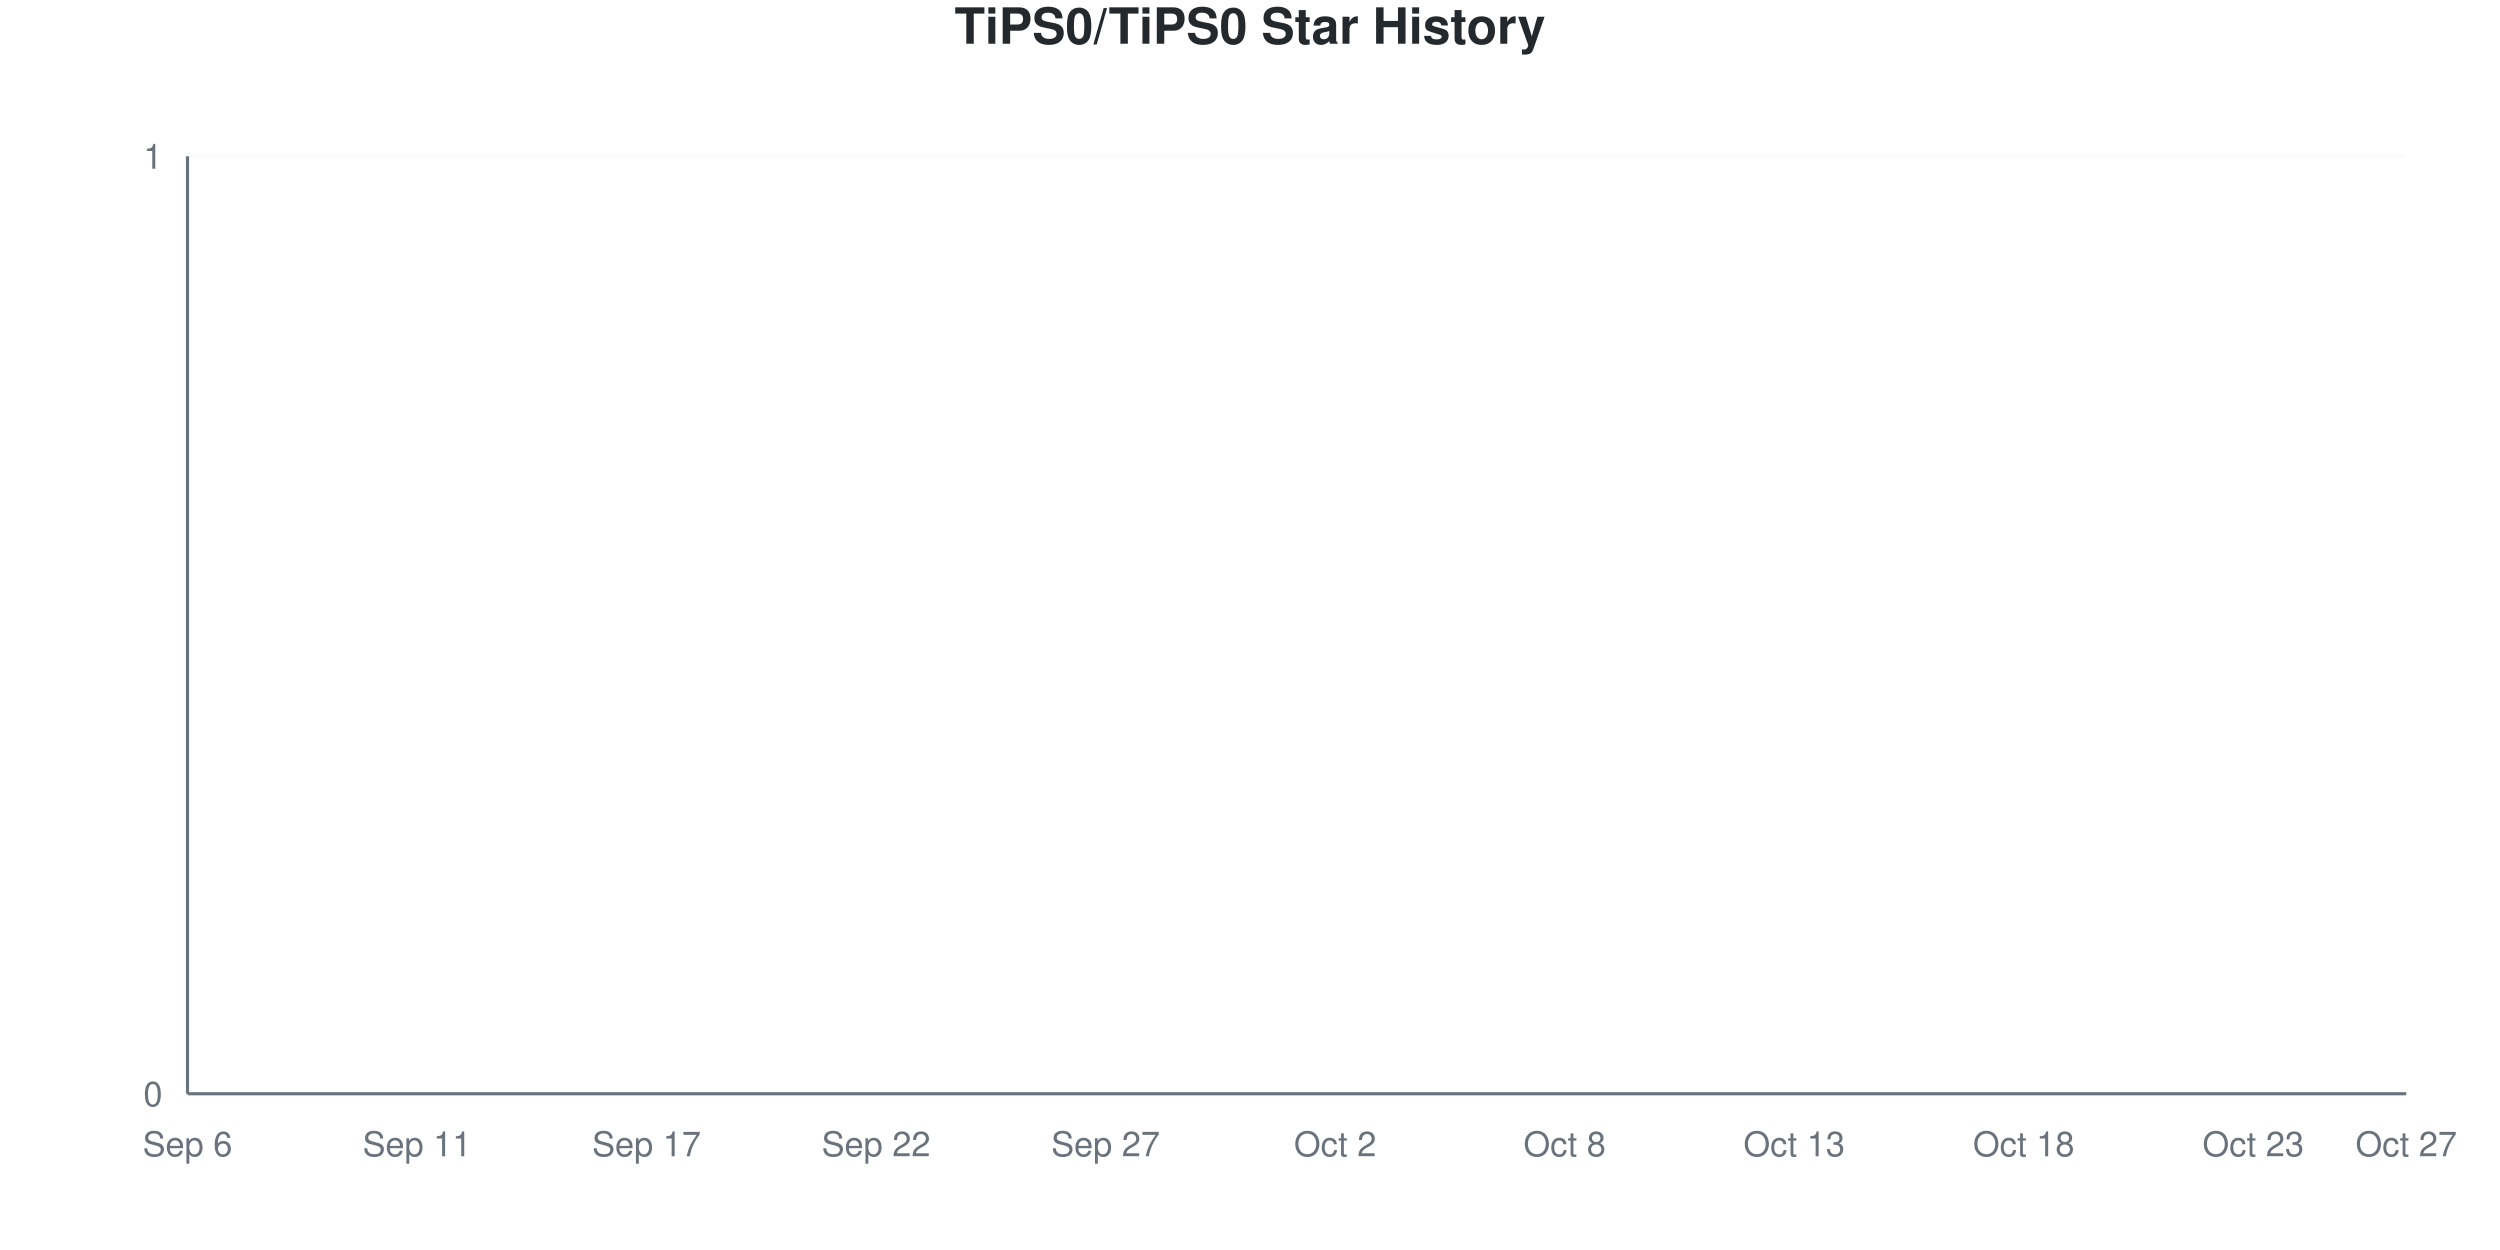
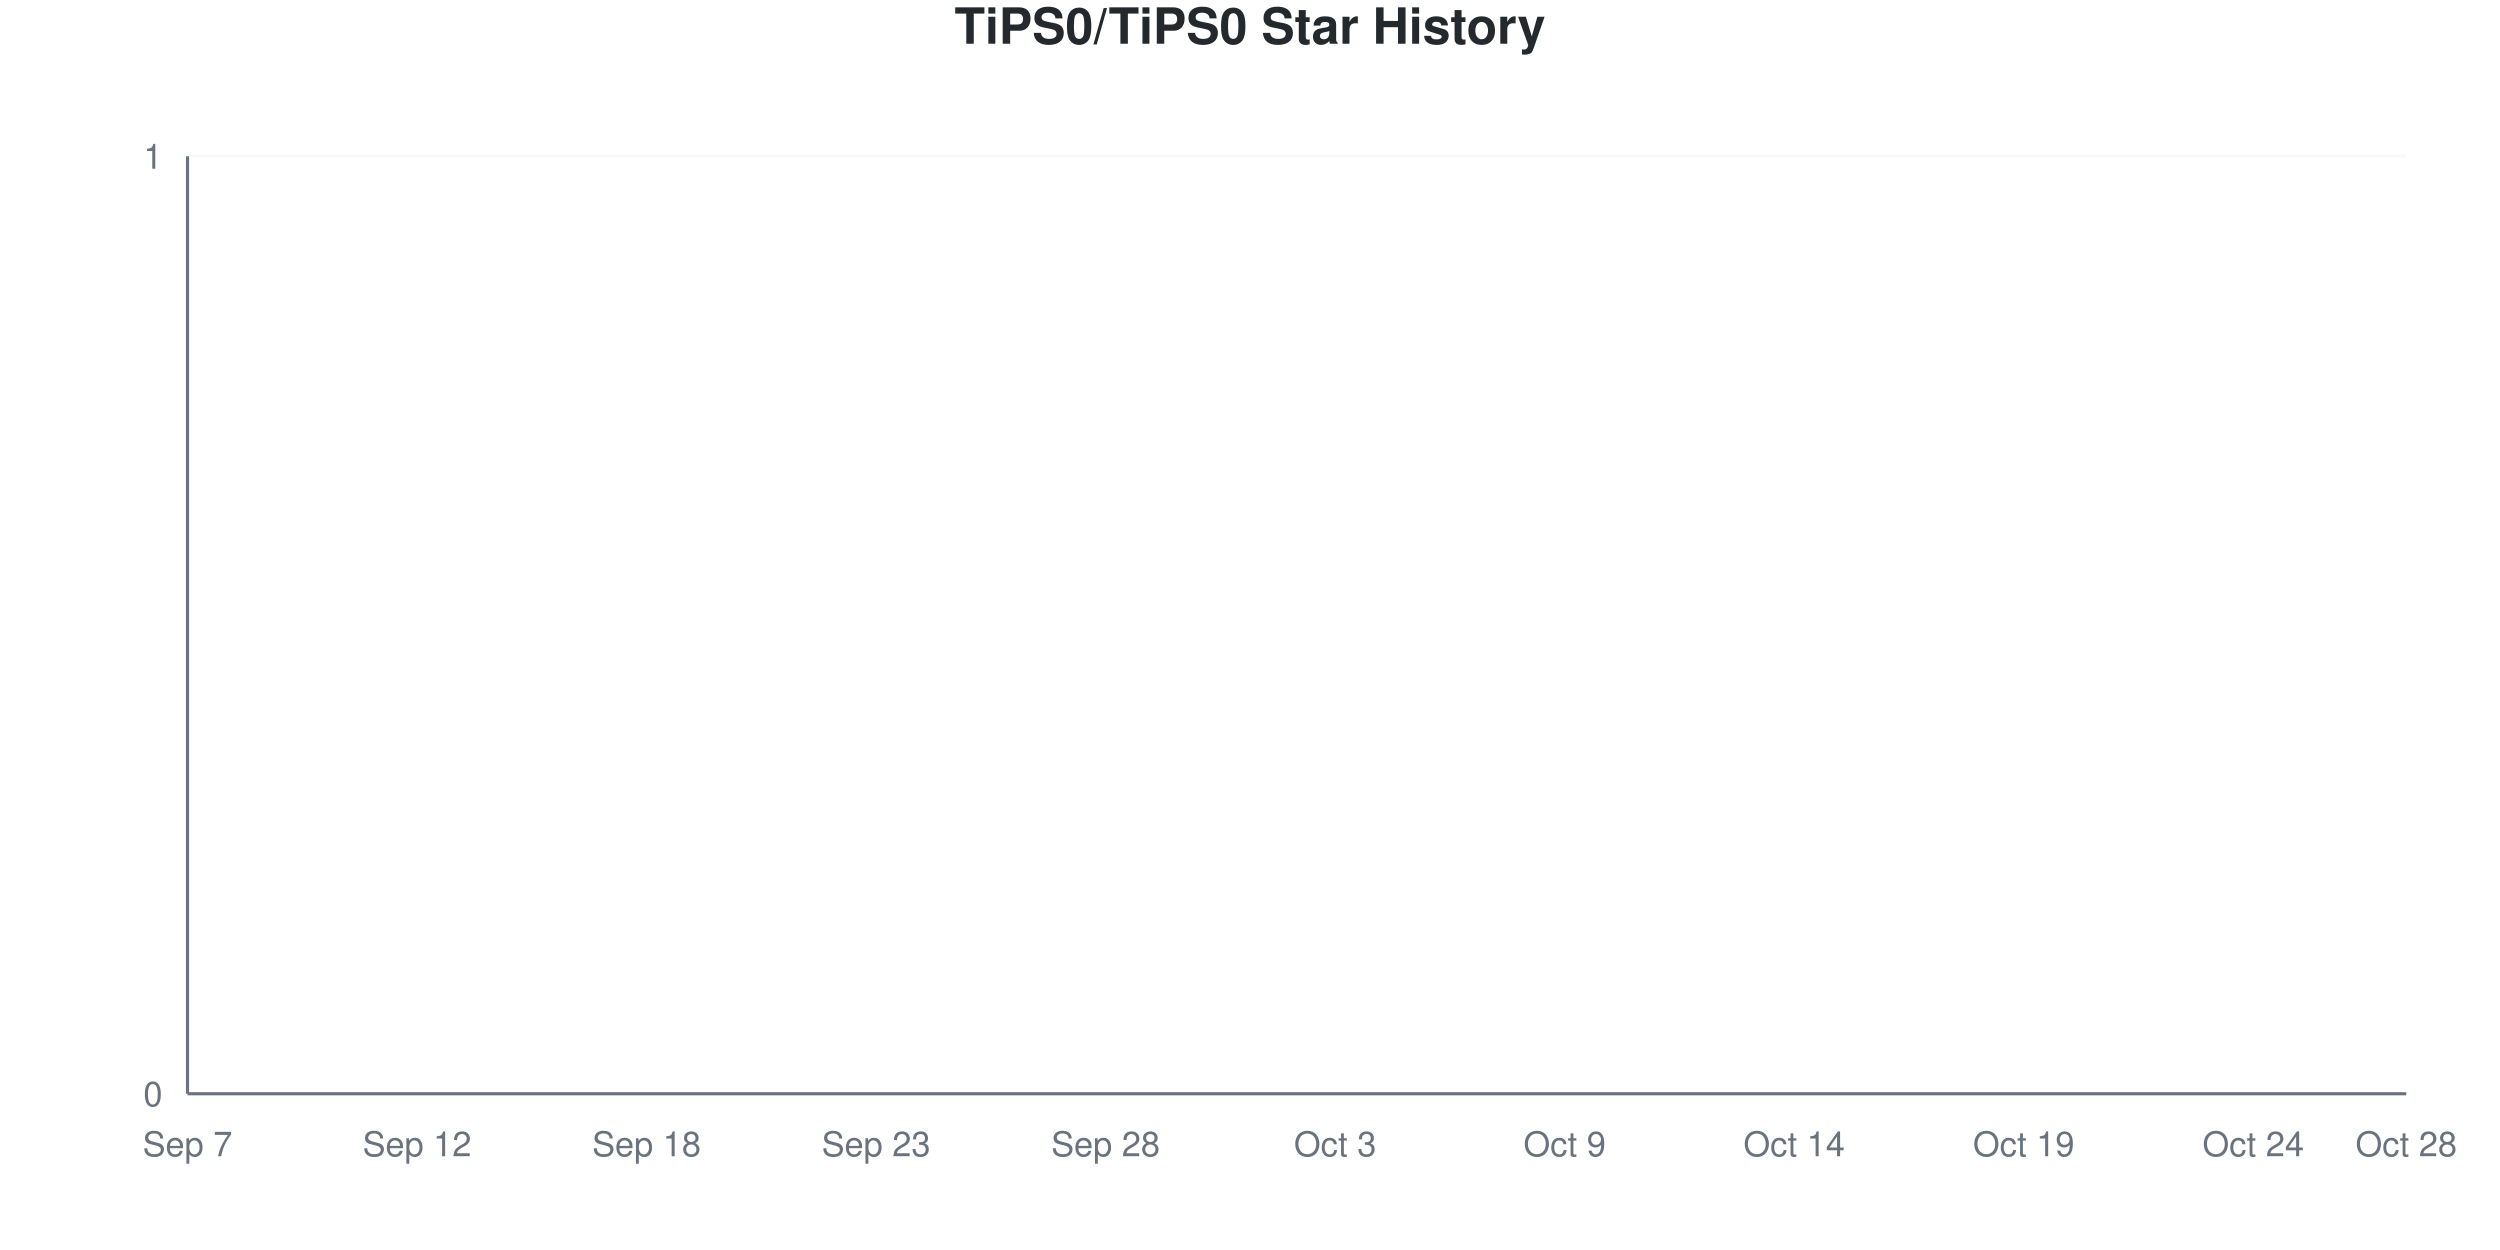
<svg xmlns="http://www.w3.org/2000/svg" viewBox="0 0 800 400" width="800" height="400">
  <style>
    @keyframes drawLine {
      to { stroke-dashoffset: 0; }
    }
    @keyframes fadeInPoint {
      from { opacity: 0; }
      to { opacity: 1; }
    }
    .data-line-0 {
      stroke-dasharray: 1065;
      stroke-dashoffset: 1065;
      animation: drawLine 2s ease-out forwards;
    }
    .data-point {
      opacity: 0;
      animation: fadeInPoint 0.5s ease-out forwards;
    }
    .chart-bg { fill: #fff; }
    .chart-text { fill: #24292e; }
    .chart-muted { fill: #6a737d; }
    .chart-grid { stroke: #eee; }
    .chart-axis { stroke: #6a737d; }
    @media (prefers-color-scheme: dark) {
      .chart-bg { fill: #0d1117; }
      .chart-text { fill: #e6edf3; }
      .chart-muted { fill: #8b949e; }
      .chart-grid { stroke: #21262d; }
      .chart-axis { stroke: #8b949e; }
    }
  </style>
  <rect width="800" height="400" class="chart-bg" />
  <text x="400" y="14" text-anchor="middle" class="chart-text" font-size="16" font-weight="bold" font-family="-apple-system, BlinkMacSystemFont, 'Segoe UI', Helvetica, Arial, sans-serif">TiPS0/TiPS0 Star History</text>
  <g class="grid">
    <line x1="60" y1="350" x2="770" y2="350" class="chart-grid" stroke-opacity="0.3" />
    <text x="52" y="354" text-anchor="end" class="chart-muted" font-size="11" font-family="-apple-system, BlinkMacSystemFont, 'Segoe UI', Helvetica, Arial, sans-serif">0</text>
    <line x1="60" y1="50" x2="770" y2="50" class="chart-grid" stroke-opacity="0.3" />
    <text x="52" y="54" text-anchor="end" class="chart-muted" font-size="11" font-family="-apple-system, BlinkMacSystemFont, 'Segoe UI', Helvetica, Arial, sans-serif">1</text>
  </g>
  <g class="milestones">
    
  </g>
  <g class="x-axis">
-     <text x="60" y="370" text-anchor="middle" class="chart-muted" font-size="11" font-family="-apple-system, BlinkMacSystemFont, 'Segoe UI', Helvetica, Arial, sans-serif">Sep 6</text>
-     <text x="133.448" y="370" text-anchor="middle" class="chart-muted" font-size="11" font-family="-apple-system, BlinkMacSystemFont, 'Segoe UI', Helvetica, Arial, sans-serif">Sep 11</text>
-     <text x="206.897" y="370" text-anchor="middle" class="chart-muted" font-size="11" font-family="-apple-system, BlinkMacSystemFont, 'Segoe UI', Helvetica, Arial, sans-serif">Sep 17</text>
-     <text x="280.345" y="370" text-anchor="middle" class="chart-muted" font-size="11" font-family="-apple-system, BlinkMacSystemFont, 'Segoe UI', Helvetica, Arial, sans-serif">Sep 22</text>
-     <text x="353.793" y="370" text-anchor="middle" class="chart-muted" font-size="11" font-family="-apple-system, BlinkMacSystemFont, 'Segoe UI', Helvetica, Arial, sans-serif">Sep 27</text>
-     <text x="427.241" y="370" text-anchor="middle" class="chart-muted" font-size="11" font-family="-apple-system, BlinkMacSystemFont, 'Segoe UI', Helvetica, Arial, sans-serif">Oct 2</text>
-     <text x="500.69" y="370" text-anchor="middle" class="chart-muted" font-size="11" font-family="-apple-system, BlinkMacSystemFont, 'Segoe UI', Helvetica, Arial, sans-serif">Oct 8</text>
-     <text x="574.138" y="370" text-anchor="middle" class="chart-muted" font-size="11" font-family="-apple-system, BlinkMacSystemFont, 'Segoe UI', Helvetica, Arial, sans-serif">Oct 13</text>
-     <text x="647.586" y="370" text-anchor="middle" class="chart-muted" font-size="11" font-family="-apple-system, BlinkMacSystemFont, 'Segoe UI', Helvetica, Arial, sans-serif">Oct 18</text>
-     <text x="721.034" y="370" text-anchor="middle" class="chart-muted" font-size="11" font-family="-apple-system, BlinkMacSystemFont, 'Segoe UI', Helvetica, Arial, sans-serif">Oct 23</text>
-     <text x="770" y="370" text-anchor="middle" class="chart-muted" font-size="11" font-family="-apple-system, BlinkMacSystemFont, 'Segoe UI', Helvetica, Arial, sans-serif">Oct 27</text>
+     <text x="60" y="370" text-anchor="middle" class="chart-muted" font-size="11" font-family="-apple-system, BlinkMacSystemFont, 'Segoe UI', Helvetica, Arial, sans-serif">Sep 7</text>
+     <text x="133.448" y="370" text-anchor="middle" class="chart-muted" font-size="11" font-family="-apple-system, BlinkMacSystemFont, 'Segoe UI', Helvetica, Arial, sans-serif">Sep 12</text>
+     <text x="206.897" y="370" text-anchor="middle" class="chart-muted" font-size="11" font-family="-apple-system, BlinkMacSystemFont, 'Segoe UI', Helvetica, Arial, sans-serif">Sep 18</text>
+     <text x="280.345" y="370" text-anchor="middle" class="chart-muted" font-size="11" font-family="-apple-system, BlinkMacSystemFont, 'Segoe UI', Helvetica, Arial, sans-serif">Sep 23</text>
+     <text x="353.793" y="370" text-anchor="middle" class="chart-muted" font-size="11" font-family="-apple-system, BlinkMacSystemFont, 'Segoe UI', Helvetica, Arial, sans-serif">Sep 28</text>
+     <text x="427.241" y="370" text-anchor="middle" class="chart-muted" font-size="11" font-family="-apple-system, BlinkMacSystemFont, 'Segoe UI', Helvetica, Arial, sans-serif">Oct 3</text>
+     <text x="500.69" y="370" text-anchor="middle" class="chart-muted" font-size="11" font-family="-apple-system, BlinkMacSystemFont, 'Segoe UI', Helvetica, Arial, sans-serif">Oct 9</text>
+     <text x="574.138" y="370" text-anchor="middle" class="chart-muted" font-size="11" font-family="-apple-system, BlinkMacSystemFont, 'Segoe UI', Helvetica, Arial, sans-serif">Oct 14</text>
+     <text x="647.586" y="370" text-anchor="middle" class="chart-muted" font-size="11" font-family="-apple-system, BlinkMacSystemFont, 'Segoe UI', Helvetica, Arial, sans-serif">Oct 19</text>
+     <text x="721.034" y="370" text-anchor="middle" class="chart-muted" font-size="11" font-family="-apple-system, BlinkMacSystemFont, 'Segoe UI', Helvetica, Arial, sans-serif">Oct 24</text>
+     <text x="770" y="370" text-anchor="middle" class="chart-muted" font-size="11" font-family="-apple-system, BlinkMacSystemFont, 'Segoe UI', Helvetica, Arial, sans-serif">Oct 28</text>
  </g>
  <line x1="60" y1="50" x2="60" y2="350" class="chart-axis" stroke-width="1" />
  <line x1="60" y1="350" x2="770" y2="350" class="chart-axis" stroke-width="1" />
  <path d="M60,350 L60,350 C68.161,350 76.322,350 84.483,350 C92.644,350 100.805,350 108.966,350 C117.126,350 125.287,350 133.448,350 C141.609,350 149.77,350 157.931,350 C166.092,350 174.253,350 182.414,350 C190.575,350 198.736,350 206.897,350 C215.057,350 223.218,350 231.379,350 C239.54,350 247.701,350 255.862,350 C264.023,350 272.184,350 280.345,350 C288.506,350 296.667,350 304.828,350 C312.989,350 321.149,350 329.31,350 C337.471,350 345.632,350 353.793,350 C361.954,350 370.115,350 378.276,350 C386.437,350 394.598,350 402.759,350 C410.92,350 419.08,350 427.241,350 C435.402,350 443.563,350 451.724,350 C459.885,350 468.046,350 476.207,350 C484.368,350 492.529,350 500.69,350 C508.851,350 517.011,350 525.172,350 C533.333,350 541.494,350 549.655,350 C557.816,350 565.977,350 574.138,350 C582.299,350 590.46,350 598.621,350 C606.782,350 614.943,350 623.103,350 C631.264,350 639.425,350 647.586,350 C655.747,350 663.908,350 672.069,350 C680.23,350 688.391,350 696.552,350 C704.713,350 712.874,350 721.034,350 C729.195,350 737.356,350 745.517,350 C753.678,350 761.839,350 770,350 L770,350 L60,350 Z" fill="#dfb317" fill-opacity="0.1" />
  <path d="M60,350 L60,350 C68.161,350 76.322,350 84.483,350 C92.644,350 100.805,350 108.966,350 C117.126,350 125.287,350 133.448,350 C141.609,350 149.77,350 157.931,350 C166.092,350 174.253,350 182.414,350 C190.575,350 198.736,350 206.897,350 C215.057,350 223.218,350 231.379,350 C239.54,350 247.701,350 255.862,350 C264.023,350 272.184,350 280.345,350 C288.506,350 296.667,350 304.828,350 C312.989,350 321.149,350 329.31,350 C337.471,350 345.632,350 353.793,350 C361.954,350 370.115,350 378.276,350 C386.437,350 394.598,350 402.759,350 C410.92,350 419.08,350 427.241,350 C435.402,350 443.563,350 451.724,350 C459.885,350 468.046,350 476.207,350 C484.368,350 492.529,350 500.69,350 C508.851,350 517.011,350 525.172,350 C533.333,350 541.494,350 549.655,350 C557.816,350 565.977,350 574.138,350 C582.299,350 590.46,350 598.621,350 C606.782,350 614.943,350 623.103,350 C631.264,350 639.425,350 647.586,350 C655.747,350 663.908,350 672.069,350 C680.23,350 688.391,350 696.552,350 C704.713,350 712.874,350 721.034,350 C729.195,350 737.356,350 745.517,350 C753.678,350 761.839,350 770,350" fill="none" stroke="#dfb317" stroke-width="2.5" class="data-line-0" />
  <g class="points">
    <circle cx="60" cy="350" r="4" fill="#dfb317" class="data-point" style="animation-delay: 1.50s" />
    <circle cx="84.483" cy="350" r="4" fill="#dfb317" class="data-point" style="animation-delay: 1.55s" />
    <circle cx="108.966" cy="350" r="4" fill="#dfb317" class="data-point" style="animation-delay: 1.60s" />
    <circle cx="133.448" cy="350" r="4" fill="#dfb317" class="data-point" style="animation-delay: 1.65s" />
    <circle cx="157.931" cy="350" r="4" fill="#dfb317" class="data-point" style="animation-delay: 1.70s" />
    <circle cx="182.414" cy="350" r="4" fill="#dfb317" class="data-point" style="animation-delay: 1.75s" />
    <circle cx="206.897" cy="350" r="4" fill="#dfb317" class="data-point" style="animation-delay: 1.80s" />
    <circle cx="231.379" cy="350" r="4" fill="#dfb317" class="data-point" style="animation-delay: 1.85s" />
    <circle cx="255.862" cy="350" r="4" fill="#dfb317" class="data-point" style="animation-delay: 1.90s" />
    <circle cx="280.345" cy="350" r="4" fill="#dfb317" class="data-point" style="animation-delay: 1.95s" />
    <circle cx="304.828" cy="350" r="4" fill="#dfb317" class="data-point" style="animation-delay: 2.00s" />
    <circle cx="329.31" cy="350" r="4" fill="#dfb317" class="data-point" style="animation-delay: 2.05s" />
    <circle cx="353.793" cy="350" r="4" fill="#dfb317" class="data-point" style="animation-delay: 2.10s" />
    <circle cx="378.276" cy="350" r="4" fill="#dfb317" class="data-point" style="animation-delay: 2.15s" />
    <circle cx="402.759" cy="350" r="4" fill="#dfb317" class="data-point" style="animation-delay: 2.20s" />
    <circle cx="427.241" cy="350" r="4" fill="#dfb317" class="data-point" style="animation-delay: 2.25s" />
    <circle cx="451.724" cy="350" r="4" fill="#dfb317" class="data-point" style="animation-delay: 2.30s" />
    <circle cx="476.207" cy="350" r="4" fill="#dfb317" class="data-point" style="animation-delay: 2.35s" />
    <circle cx="500.69" cy="350" r="4" fill="#dfb317" class="data-point" style="animation-delay: 2.40s" />
    <circle cx="525.172" cy="350" r="4" fill="#dfb317" class="data-point" style="animation-delay: 2.45s" />
    <circle cx="549.655" cy="350" r="4" fill="#dfb317" class="data-point" style="animation-delay: 2.50s" />
    <circle cx="574.138" cy="350" r="4" fill="#dfb317" class="data-point" style="animation-delay: 2.55s" />
    <circle cx="598.621" cy="350" r="4" fill="#dfb317" class="data-point" style="animation-delay: 2.60s" />
    <circle cx="623.103" cy="350" r="4" fill="#dfb317" class="data-point" style="animation-delay: 2.65s" />
    <circle cx="647.586" cy="350" r="4" fill="#dfb317" class="data-point" style="animation-delay: 2.70s" />
    <circle cx="672.069" cy="350" r="4" fill="#dfb317" class="data-point" style="animation-delay: 2.75s" />
    <circle cx="696.552" cy="350" r="4" fill="#dfb317" class="data-point" style="animation-delay: 2.80s" />
    <circle cx="721.034" cy="350" r="4" fill="#dfb317" class="data-point" style="animation-delay: 2.85s" />
    <circle cx="745.517" cy="350" r="4" fill="#dfb317" class="data-point" style="animation-delay: 2.90s" />
    <circle cx="770" cy="350" r="4" fill="#dfb317" class="data-point" style="animation-delay: 2.95s" />
  </g>
</svg>
